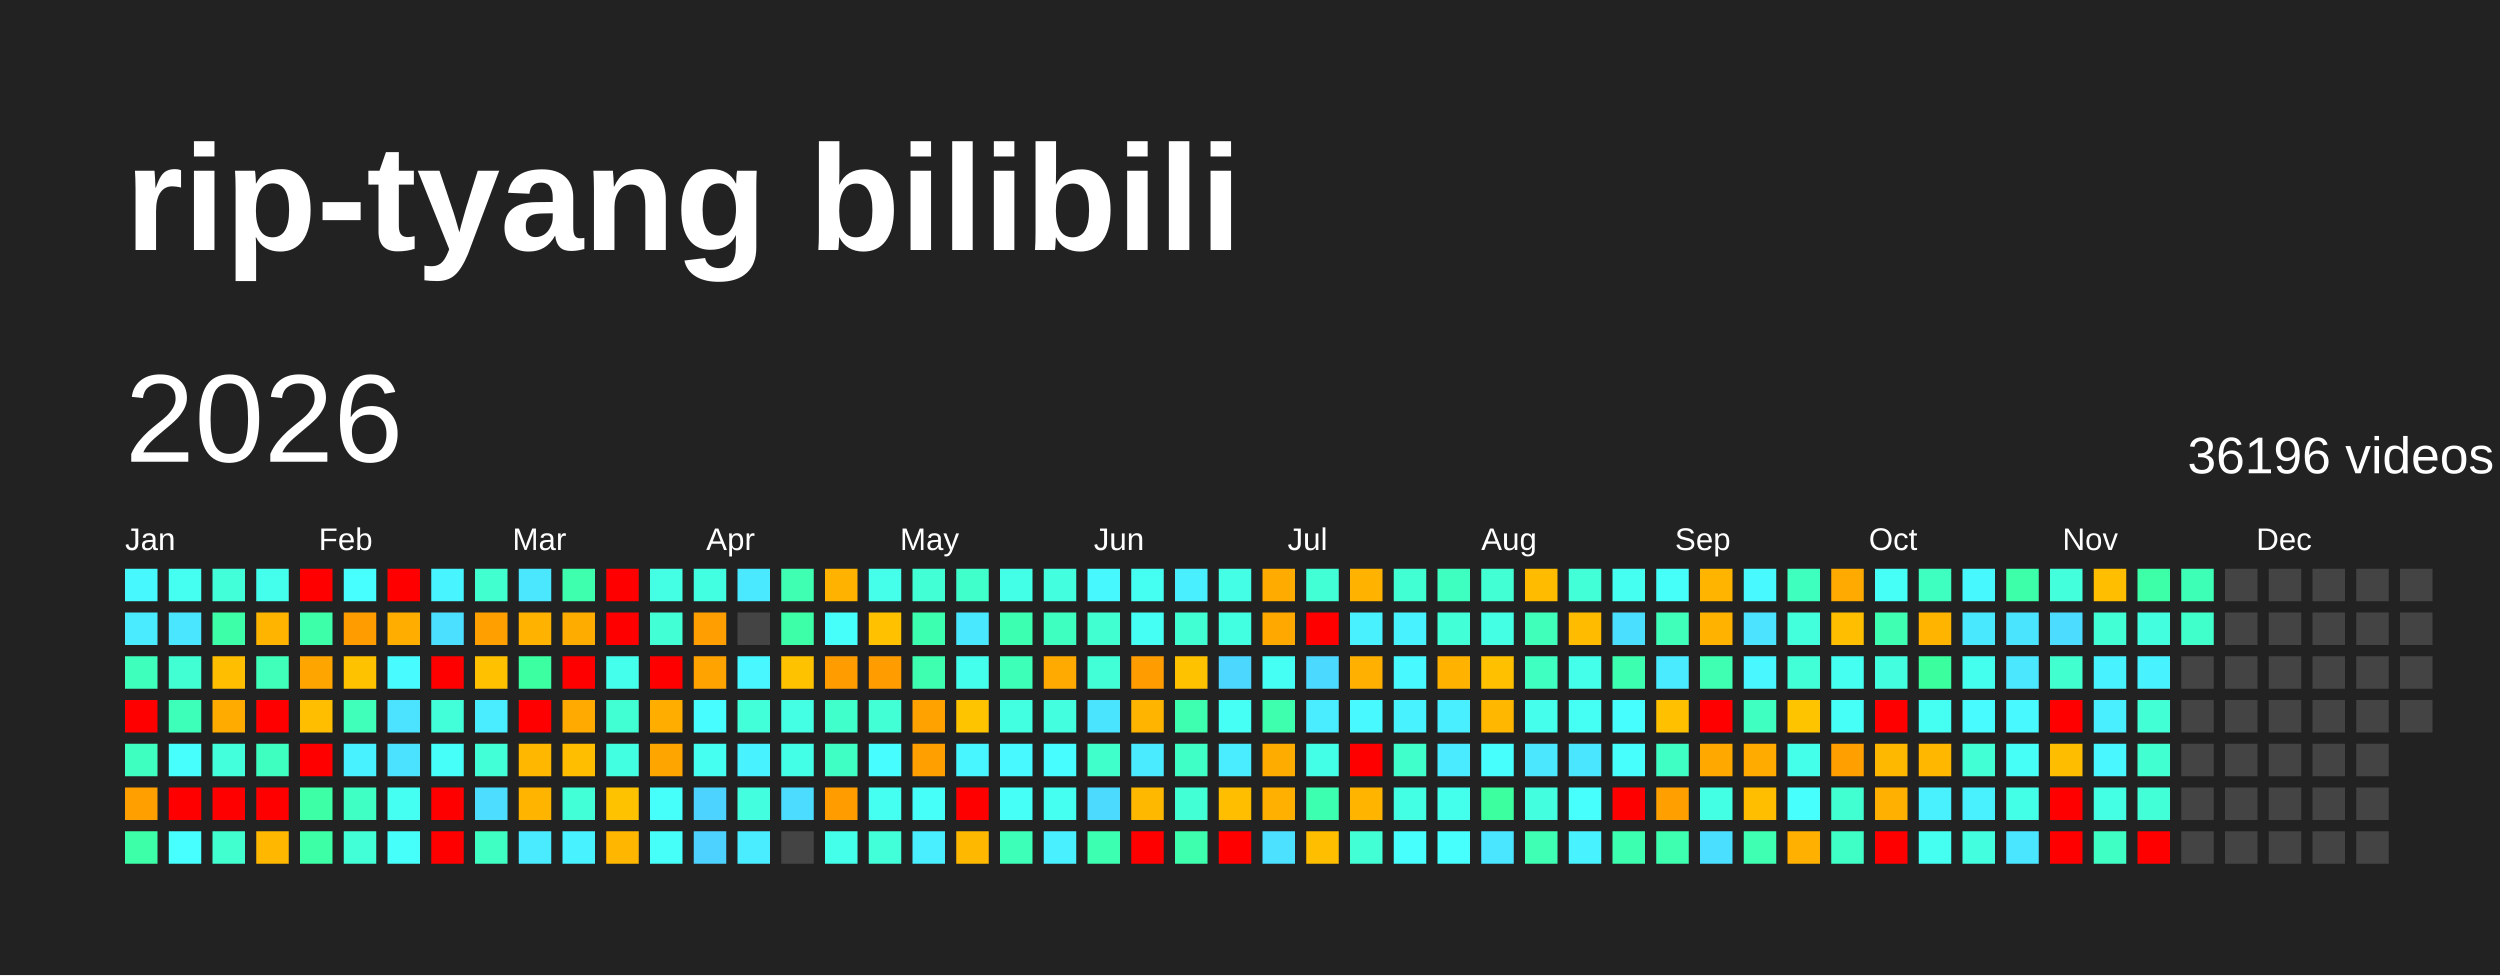
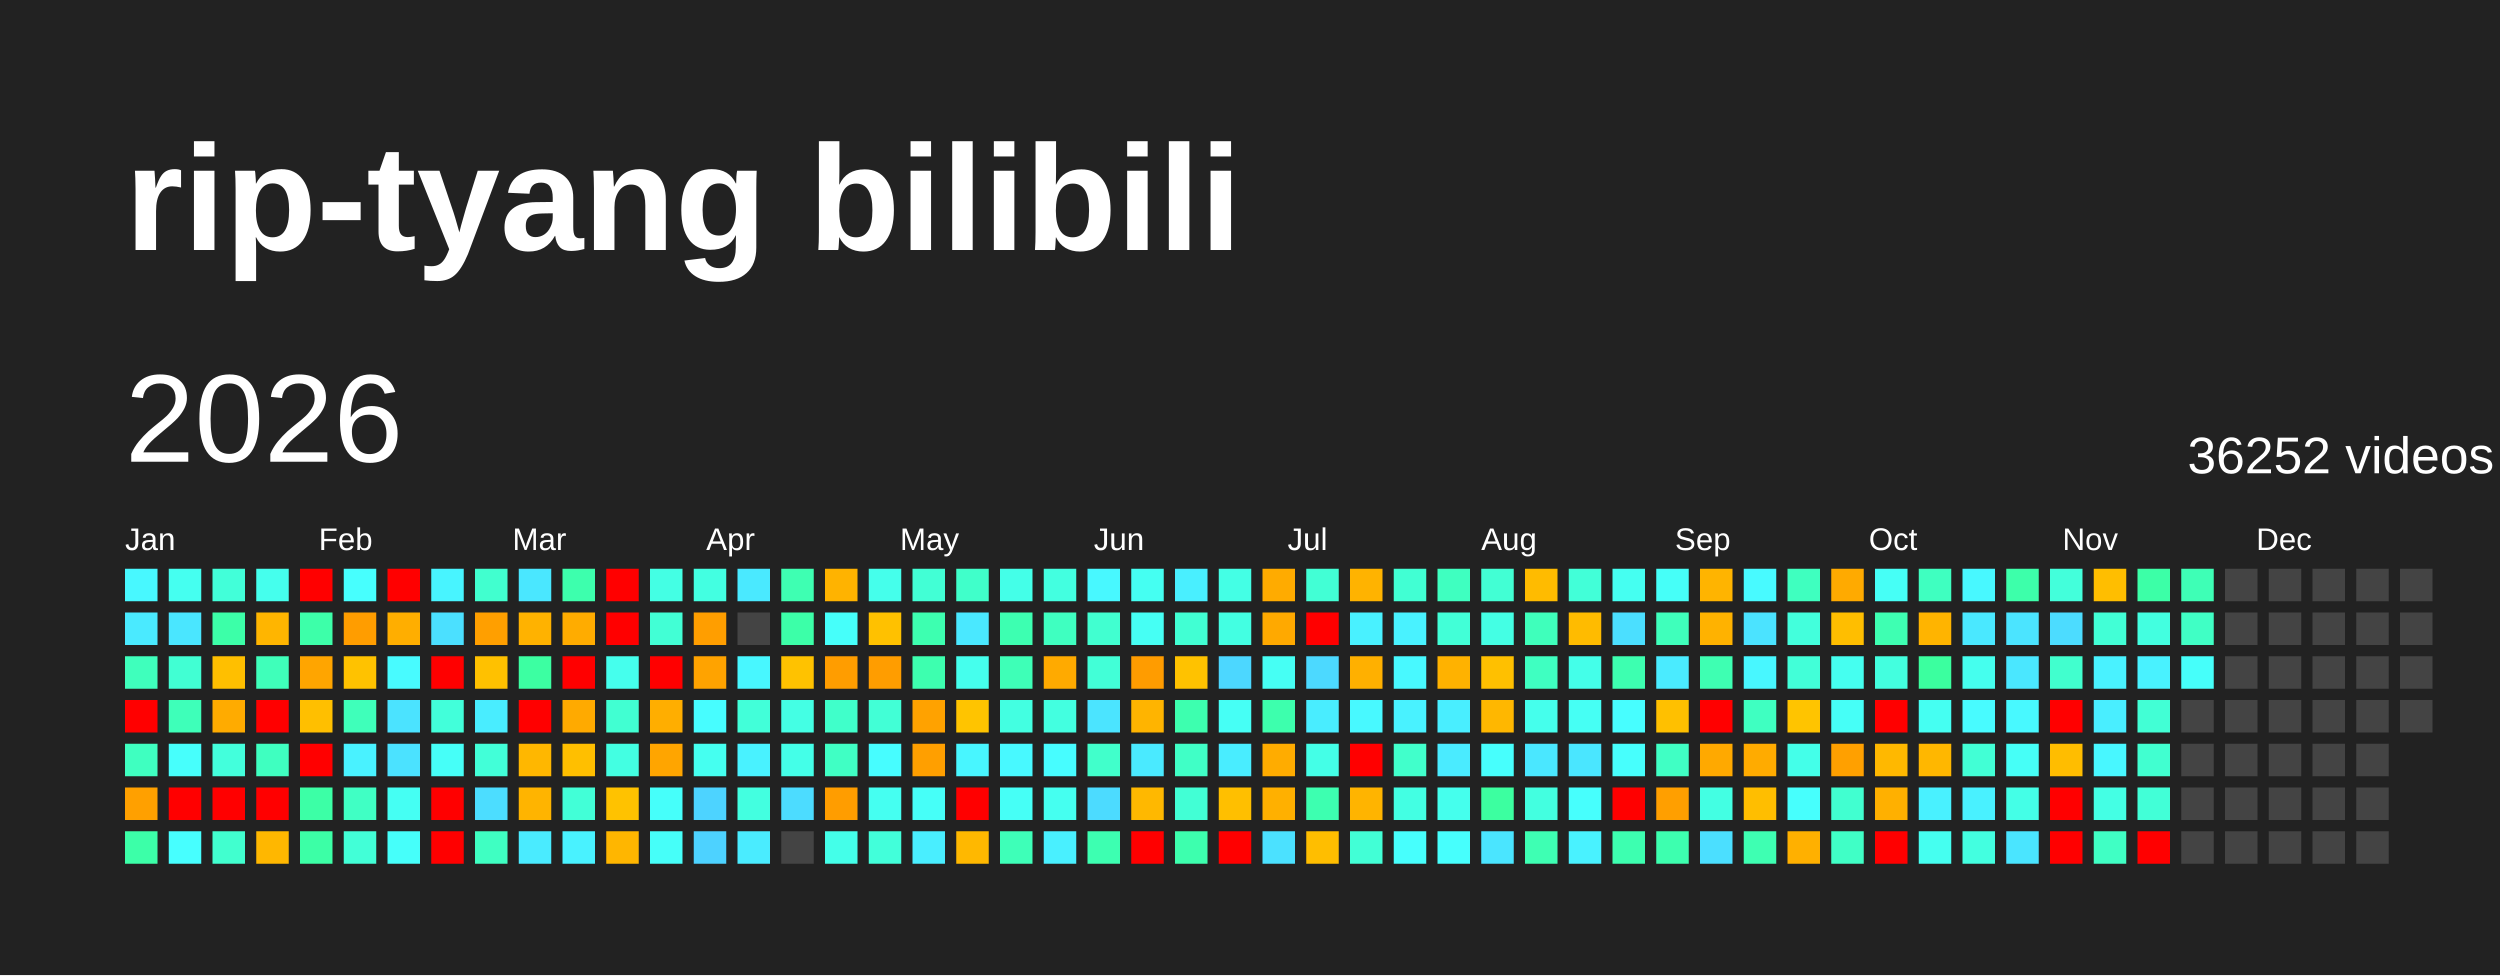
<svg xmlns="http://www.w3.org/2000/svg" baseProfile="full" height="78mm" version="1.1" viewBox="0,0,200,78" width="200mm">
  <defs />
  <rect fill="#222222" height="78" width="200" x="0" y="0" />
  <text fill="#FFFFFF" style="font-size:12px; font-family:Arial; font-weight:bold;" x="10" y="20">rip-tyang bilibili</text>
  <text dominant-baseline="hanging" fill="#FFFFFF" style="font-size:10.0px; font-family:Arial;" x="10" y="30">2026</text>
-   <text dominant-baseline="hanging" fill="#FFFFFF" style="font-size:4.125px; font-family:Arial;" x="175" y="35">36196 videos</text>
+   <text dominant-baseline="hanging" fill="#FFFFFF" style="font-size:4.125px; font-family:Arial;" x="175" y="35">36252 videos</text>
  <text fill="#FFFFFF" style="font-size:2.5px; font-family:Arial" x="10.0" y="44">Jan</text>
  <text fill="#FFFFFF" style="font-size:2.5px; font-family:Arial" x="25.5" y="44">Feb</text>
  <text fill="#FFFFFF" style="font-size:2.5px; font-family:Arial" x="41.0" y="44">Mar</text>
  <text fill="#FFFFFF" style="font-size:2.5px; font-family:Arial" x="56.5" y="44">Apr</text>
  <text fill="#FFFFFF" style="font-size:2.5px; font-family:Arial" x="72.0" y="44">May</text>
  <text fill="#FFFFFF" style="font-size:2.5px; font-family:Arial" x="87.5" y="44">Jun</text>
  <text fill="#FFFFFF" style="font-size:2.5px; font-family:Arial" x="103.0" y="44">Jul</text>
  <text fill="#FFFFFF" style="font-size:2.5px; font-family:Arial" x="118.5" y="44">Aug</text>
  <text fill="#FFFFFF" style="font-size:2.5px; font-family:Arial" x="134.0" y="44">Sep</text>
  <text fill="#FFFFFF" style="font-size:2.5px; font-family:Arial" x="149.5" y="44">Oct</text>
  <text fill="#FFFFFF" style="font-size:2.5px; font-family:Arial" x="165.0" y="44">Nov</text>
  <text fill="#FFFFFF" style="font-size:2.5px; font-family:Arial" x="180.5" y="44">Dec</text>
  <rect fill="#48f8ff" height="2.6" width="2.6" x="10.0" y="45.5" />
  <rect fill="#4aeaff" height="2.6" width="2.6" x="10.0" y="49.0" />
  <rect fill="#3fffbc" height="2.6" width="2.6" x="10.0" y="52.5" />
  <rect fill="red" height="2.6" width="2.6" x="10.0" y="56.0" />
  <rect fill="#3fffc0" height="2.6" width="2.6" x="10.0" y="59.5" />
  <rect fill="#ffa000" height="2.6" width="2.6" x="10.0" y="63.0" />
  <rect fill="#3cffa8" height="2.6" width="2.6" x="10.0" y="66.5" />
  <rect fill="#45fff0" height="2.6" width="2.6" x="13.5" y="45.5" />
  <rect fill="#4ae6ff" height="2.6" width="2.6" x="13.5" y="49.0" />
  <rect fill="#41ffd3" height="2.6" width="2.6" x="13.5" y="52.5" />
  <rect fill="#3effb9" height="2.6" width="2.6" x="13.5" y="56.0" />
  <rect fill="#47fffc" height="2.6" width="2.6" x="13.5" y="59.5" />
  <rect fill="red" height="2.6" width="2.6" x="13.5" y="63.0" />
  <rect fill="#47ffff" height="2.6" width="2.6" x="13.5" y="66.5" />
  <rect fill="#42ffd9" height="2.6" width="2.6" x="17.0" y="45.5" />
  <rect fill="#3cffa8" height="2.6" width="2.6" x="17.0" y="49.0" />
  <rect fill="#ffbf00" height="2.6" width="2.6" x="17.0" y="52.5" />
  <rect fill="#ffab00" height="2.6" width="2.6" x="17.0" y="56.0" />
  <rect fill="#43ffdc" height="2.6" width="2.6" x="17.0" y="59.5" />
  <rect fill="red" height="2.6" width="2.6" x="17.0" y="63.0" />
  <rect fill="#41ffcf" height="2.6" width="2.6" x="17.0" y="66.5" />
  <rect fill="#45ffed" height="2.6" width="2.6" x="20.5" y="45.5" />
  <rect fill="#ffb500" height="2.6" width="2.6" x="20.5" y="49.0" />
  <rect fill="#3fffba" height="2.6" width="2.6" x="20.5" y="52.5" />
  <rect fill="red" height="2.6" width="2.6" x="20.5" y="56.0" />
  <rect fill="#3fffc0" height="2.6" width="2.6" x="20.5" y="59.5" />
  <rect fill="red" height="2.6" width="2.6" x="20.5" y="63.0" />
  <rect fill="#ffb700" height="2.6" width="2.6" x="20.5" y="66.5" />
  <rect fill="red" height="2.6" width="2.6" x="24.0" y="45.5" />
  <rect fill="#3dffa9" height="2.6" width="2.6" x="24.0" y="49.0" />
  <rect fill="#ffa500" height="2.6" width="2.6" x="24.0" y="52.5" />
  <rect fill="#ffbf00" height="2.6" width="2.6" x="24.0" y="56.0" />
  <rect fill="red" height="2.6" width="2.6" x="24.0" y="59.5" />
  <rect fill="#3cffa6" height="2.6" width="2.6" x="24.0" y="63.0" />
  <rect fill="#3cffa6" height="2.6" width="2.6" x="24.0" y="66.5" />
  <rect fill="#47fffe" height="2.6" width="2.6" x="27.5" y="45.5" />
  <rect fill="#ff9d00" height="2.6" width="2.6" x="27.5" y="49.0" />
  <rect fill="#ffc200" height="2.6" width="2.6" x="27.5" y="52.5" />
  <rect fill="#3fffba" height="2.6" width="2.6" x="27.5" y="56.0" />
  <rect fill="#49f2ff" height="2.6" width="2.6" x="27.5" y="59.5" />
  <rect fill="#40ffc4" height="2.6" width="2.6" x="27.5" y="63.0" />
  <rect fill="#42ffd7" height="2.6" width="2.6" x="27.5" y="66.5" />
  <rect fill="red" height="2.6" width="2.6" x="31.0" y="45.5" />
  <rect fill="#ffae00" height="2.6" width="2.6" x="31.0" y="49.0" />
  <rect fill="#48fbff" height="2.6" width="2.6" x="31.0" y="52.5" />
  <rect fill="#4be3ff" height="2.6" width="2.6" x="31.0" y="56.0" />
  <rect fill="#4be2ff" height="2.6" width="2.6" x="31.0" y="59.5" />
  <rect fill="#45fff3" height="2.6" width="2.6" x="31.0" y="63.0" />
  <rect fill="#46fffa" height="2.6" width="2.6" x="31.0" y="66.5" />
  <rect fill="#48f4ff" height="2.6" width="2.6" x="34.5" y="45.5" />
  <rect fill="#4be0ff" height="2.6" width="2.6" x="34.5" y="49.0" />
  <rect fill="red" height="2.6" width="2.6" x="34.5" y="52.5" />
  <rect fill="#42ffda" height="2.6" width="2.6" x="34.5" y="56.0" />
  <rect fill="#46fff8" height="2.6" width="2.6" x="34.5" y="59.5" />
  <rect fill="red" height="2.6" width="2.6" x="34.5" y="63.0" />
  <rect fill="red" height="2.6" width="2.6" x="34.5" y="66.5" />
  <rect fill="#41ffcf" height="2.6" width="2.6" x="38.0" y="45.5" />
  <rect fill="#ff9f00" height="2.6" width="2.6" x="38.0" y="49.0" />
  <rect fill="#ffc100" height="2.6" width="2.6" x="38.0" y="52.5" />
  <rect fill="#49edff" height="2.6" width="2.6" x="38.0" y="56.0" />
  <rect fill="#42ffd8" height="2.6" width="2.6" x="38.0" y="59.5" />
  <rect fill="#4cddff" height="2.6" width="2.6" x="38.0" y="63.0" />
  <rect fill="#3fffc2" height="2.6" width="2.6" x="38.0" y="66.5" />
  <rect fill="#4ae7ff" height="2.6" width="2.6" x="41.5" y="45.5" />
  <rect fill="#ffb200" height="2.6" width="2.6" x="41.5" y="49.0" />
  <rect fill="#3cffa2" height="2.6" width="2.6" x="41.5" y="52.5" />
  <rect fill="red" height="2.6" width="2.6" x="41.5" y="56.0" />
  <rect fill="#ffb700" height="2.6" width="2.6" x="41.5" y="59.5" />
  <rect fill="#ffb400" height="2.6" width="2.6" x="41.5" y="63.0" />
  <rect fill="#4aebff" height="2.6" width="2.6" x="41.5" y="66.5" />
  <rect fill="#3dffad" height="2.6" width="2.6" x="45.0" y="45.5" />
  <rect fill="#ffac00" height="2.6" width="2.6" x="45.0" y="49.0" />
  <rect fill="red" height="2.6" width="2.6" x="45.0" y="52.5" />
  <rect fill="#ffaa00" height="2.6" width="2.6" x="45.0" y="56.0" />
  <rect fill="#ffbf00" height="2.6" width="2.6" x="45.0" y="59.5" />
  <rect fill="#42ffd7" height="2.6" width="2.6" x="45.0" y="63.0" />
  <rect fill="#49f2ff" height="2.6" width="2.6" x="45.0" y="66.5" />
  <rect fill="red" height="2.6" width="2.6" x="48.5" y="45.5" />
  <rect fill="red" height="2.6" width="2.6" x="48.5" y="49.0" />
  <rect fill="#45ffed" height="2.6" width="2.6" x="48.5" y="52.5" />
  <rect fill="#41ffd2" height="2.6" width="2.6" x="48.5" y="56.0" />
  <rect fill="#43ffe2" height="2.6" width="2.6" x="48.5" y="59.5" />
  <rect fill="#ffc200" height="2.6" width="2.6" x="48.5" y="63.0" />
  <rect fill="#ffb600" height="2.6" width="2.6" x="48.5" y="66.5" />
  <rect fill="#44ffe4" height="2.6" width="2.6" x="52.0" y="45.5" />
  <rect fill="#42ffd5" height="2.6" width="2.6" x="52.0" y="49.0" />
  <rect fill="red" height="2.6" width="2.6" x="52.0" y="52.5" />
  <rect fill="#ffae00" height="2.6" width="2.6" x="52.0" y="56.0" />
  <rect fill="#ffa500" height="2.6" width="2.6" x="52.0" y="59.5" />
  <rect fill="#46fffa" height="2.6" width="2.6" x="52.0" y="63.0" />
  <rect fill="#46fff9" height="2.6" width="2.6" x="52.0" y="66.5" />
  <rect fill="#43ffe1" height="2.6" width="2.6" x="55.5" y="45.5" />
  <rect fill="#ff9e00" height="2.6" width="2.6" x="55.5" y="49.0" />
  <rect fill="#ffa300" height="2.6" width="2.6" x="55.5" y="52.5" />
  <rect fill="#47fdff" height="2.6" width="2.6" x="55.5" y="56.0" />
  <rect fill="#45fff0" height="2.6" width="2.6" x="55.5" y="59.5" />
  <rect fill="#4dd3ff" height="2.6" width="2.6" x="55.5" y="63.0" />
  <rect fill="#4dd2ff" height="2.6" width="2.6" x="55.5" y="66.5" />
  <rect fill="#4ae9ff" height="2.6" width="2.6" x="59.0" y="45.5" />
  <rect fill="#444444" height="2.6" width="2.6" x="59.0" y="49.0" />
  <rect fill="#48f7ff" height="2.6" width="2.6" x="59.0" y="52.5" />
  <rect fill="#42ffd9" height="2.6" width="2.6" x="59.0" y="56.0" />
  <rect fill="#49f2ff" height="2.6" width="2.6" x="59.0" y="59.5" />
  <rect fill="#43ffe0" height="2.6" width="2.6" x="59.0" y="63.0" />
  <rect fill="#4aecff" height="2.6" width="2.6" x="59.0" y="66.5" />
  <rect fill="#3effb2" height="2.6" width="2.6" x="62.5" y="45.5" />
  <rect fill="#3cffa8" height="2.6" width="2.6" x="62.5" y="49.0" />
  <rect fill="#ffc200" height="2.6" width="2.6" x="62.5" y="52.5" />
  <rect fill="#44ffe4" height="2.6" width="2.6" x="62.5" y="56.0" />
  <rect fill="#44ffe8" height="2.6" width="2.6" x="62.5" y="59.5" />
  <rect fill="#4cdcff" height="2.6" width="2.6" x="62.5" y="63.0" />
  <rect fill="#444444" height="2.6" width="2.6" x="62.5" y="66.5" />
  <rect fill="#ffb300" height="2.6" width="2.6" x="66.0" y="45.5" />
  <rect fill="#46fffa" height="2.6" width="2.6" x="66.0" y="49.0" />
  <rect fill="#ff9d00" height="2.6" width="2.6" x="66.0" y="52.5" />
  <rect fill="#40ffca" height="2.6" width="2.6" x="66.0" y="56.0" />
  <rect fill="#40ffc4" height="2.6" width="2.6" x="66.0" y="59.5" />
  <rect fill="#ff9d00" height="2.6" width="2.6" x="66.0" y="63.0" />
  <rect fill="#44ffe9" height="2.6" width="2.6" x="66.0" y="66.5" />
  <rect fill="#45ffeb" height="2.6" width="2.6" x="69.5" y="45.5" />
  <rect fill="#ffc100" height="2.6" width="2.6" x="69.5" y="49.0" />
  <rect fill="#ff9d00" height="2.6" width="2.6" x="69.5" y="52.5" />
  <rect fill="#42ffd6" height="2.6" width="2.6" x="69.5" y="56.0" />
  <rect fill="#47fdff" height="2.6" width="2.6" x="69.5" y="59.5" />
  <rect fill="#45fff1" height="2.6" width="2.6" x="69.5" y="63.0" />
  <rect fill="#42ffda" height="2.6" width="2.6" x="69.5" y="66.5" />
  <rect fill="#42ffd5" height="2.6" width="2.6" x="73.0" y="45.5" />
  <rect fill="#3dffb0" height="2.6" width="2.6" x="73.0" y="49.0" />
  <rect fill="#3dffaf" height="2.6" width="2.6" x="73.0" y="52.5" />
  <rect fill="#ffa200" height="2.6" width="2.6" x="73.0" y="56.0" />
  <rect fill="#ff9f00" height="2.6" width="2.6" x="73.0" y="59.5" />
  <rect fill="#46fff8" height="2.6" width="2.6" x="73.0" y="63.0" />
  <rect fill="#49eeff" height="2.6" width="2.6" x="73.0" y="66.5" />
  <rect fill="#40ffca" height="2.6" width="2.6" x="76.5" y="45.5" />
  <rect fill="#4ae8ff" height="2.6" width="2.6" x="76.5" y="49.0" />
  <rect fill="#45ffed" height="2.6" width="2.6" x="76.5" y="52.5" />
  <rect fill="#ffc400" height="2.6" width="2.6" x="76.5" y="56.0" />
  <rect fill="#48f6ff" height="2.6" width="2.6" x="76.5" y="59.5" />
  <rect fill="red" height="2.6" width="2.6" x="76.5" y="63.0" />
  <rect fill="#ffb800" height="2.6" width="2.6" x="76.5" y="66.5" />
  <rect fill="#44ffe8" height="2.6" width="2.6" x="80.0" y="45.5" />
  <rect fill="#3dffb1" height="2.6" width="2.6" x="80.0" y="49.0" />
  <rect fill="#3effb7" height="2.6" width="2.6" x="80.0" y="52.5" />
  <rect fill="#43ffe1" height="2.6" width="2.6" x="80.0" y="56.0" />
  <rect fill="#48f9ff" height="2.6" width="2.6" x="80.0" y="59.5" />
  <rect fill="#46fff6" height="2.6" width="2.6" x="80.0" y="63.0" />
  <rect fill="#3effb8" height="2.6" width="2.6" x="80.0" y="66.5" />
  <rect fill="#43ffe0" height="2.6" width="2.6" x="83.5" y="45.5" />
  <rect fill="#3fffc0" height="2.6" width="2.6" x="83.5" y="49.0" />
  <rect fill="#ffaa00" height="2.6" width="2.6" x="83.5" y="52.5" />
  <rect fill="#43ffe0" height="2.6" width="2.6" x="83.5" y="56.0" />
  <rect fill="#47fdff" height="2.6" width="2.6" x="83.5" y="59.5" />
  <rect fill="#45fff0" height="2.6" width="2.6" x="83.5" y="63.0" />
  <rect fill="#49f0ff" height="2.6" width="2.6" x="83.5" y="66.5" />
  <rect fill="#48f8ff" height="2.6" width="2.6" x="87.0" y="45.5" />
  <rect fill="#41ffd0" height="2.6" width="2.6" x="87.0" y="49.0" />
  <rect fill="#42ffd7" height="2.6" width="2.6" x="87.0" y="52.5" />
  <rect fill="#4be4ff" height="2.6" width="2.6" x="87.0" y="56.0" />
  <rect fill="#41ffcb" height="2.6" width="2.6" x="87.0" y="59.5" />
  <rect fill="#4cdbff" height="2.6" width="2.6" x="87.0" y="63.0" />
  <rect fill="#3dffb1" height="2.6" width="2.6" x="87.0" y="66.5" />
  <rect fill="#45fff2" height="2.6" width="2.6" x="90.5" y="45.5" />
  <rect fill="#46fff4" height="2.6" width="2.6" x="90.5" y="49.0" />
  <rect fill="#ff9c00" height="2.6" width="2.6" x="90.5" y="52.5" />
  <rect fill="#ffb400" height="2.6" width="2.6" x="90.5" y="56.0" />
  <rect fill="#4aeaff" height="2.6" width="2.6" x="90.5" y="59.5" />
  <rect fill="#ffb800" height="2.6" width="2.6" x="90.5" y="63.0" />
  <rect fill="red" height="2.6" width="2.6" x="90.5" y="66.5" />
  <rect fill="#49efff" height="2.6" width="2.6" x="94.0" y="45.5" />
  <rect fill="#41ffd3" height="2.6" width="2.6" x="94.0" y="49.0" />
  <rect fill="#ffc200" height="2.6" width="2.6" x="94.0" y="52.5" />
  <rect fill="#3dffaf" height="2.6" width="2.6" x="94.0" y="56.0" />
  <rect fill="#40ffc6" height="2.6" width="2.6" x="94.0" y="59.5" />
  <rect fill="#42ffd5" height="2.6" width="2.6" x="94.0" y="63.0" />
  <rect fill="#3dffae" height="2.6" width="2.6" x="94.0" y="66.5" />
  <rect fill="#44ffe5" height="2.6" width="2.6" x="97.5" y="45.5" />
  <rect fill="#43ffe2" height="2.6" width="2.6" x="97.5" y="49.0" />
  <rect fill="#4cd7ff" height="2.6" width="2.6" x="97.5" y="52.5" />
  <rect fill="#46fff5" height="2.6" width="2.6" x="97.5" y="56.0" />
  <rect fill="#49edff" height="2.6" width="2.6" x="97.5" y="59.5" />
  <rect fill="#ffbf00" height="2.6" width="2.6" x="97.5" y="63.0" />
  <rect fill="red" height="2.6" width="2.6" x="97.5" y="66.5" />
  <rect fill="#ffab00" height="2.6" width="2.6" x="101.0" y="45.5" />
  <rect fill="#ffa900" height="2.6" width="2.6" x="101.0" y="49.0" />
  <rect fill="#46fff4" height="2.6" width="2.6" x="101.0" y="52.5" />
  <rect fill="#3dffad" height="2.6" width="2.6" x="101.0" y="56.0" />
  <rect fill="#ffac00" height="2.6" width="2.6" x="101.0" y="59.5" />
  <rect fill="#ffb000" height="2.6" width="2.6" x="101.0" y="63.0" />
  <rect fill="#4be1ff" height="2.6" width="2.6" x="101.0" y="66.5" />
  <rect fill="#42ffd5" height="2.6" width="2.6" x="104.5" y="45.5" />
  <rect fill="red" height="2.6" width="2.6" x="104.5" y="49.0" />
  <rect fill="#4cd9ff" height="2.6" width="2.6" x="104.5" y="52.5" />
  <rect fill="#49edff" height="2.6" width="2.6" x="104.5" y="56.0" />
  <rect fill="#44ffe7" height="2.6" width="2.6" x="104.5" y="59.5" />
  <rect fill="#3dffb0" height="2.6" width="2.6" x="104.5" y="63.0" />
  <rect fill="#ffbe00" height="2.6" width="2.6" x="104.5" y="66.5" />
  <rect fill="#ffb300" height="2.6" width="2.6" x="108.0" y="45.5" />
  <rect fill="#49f1ff" height="2.6" width="2.6" x="108.0" y="49.0" />
  <rect fill="#ffb000" height="2.6" width="2.6" x="108.0" y="52.5" />
  <rect fill="#48f9ff" height="2.6" width="2.6" x="108.0" y="56.0" />
  <rect fill="red" height="2.6" width="2.6" x="108.0" y="59.5" />
  <rect fill="#ffb400" height="2.6" width="2.6" x="108.0" y="63.0" />
  <rect fill="#42ffd6" height="2.6" width="2.6" x="108.0" y="66.5" />
  <rect fill="#41ffd3" height="2.6" width="2.6" x="111.5" y="45.5" />
  <rect fill="#49f2ff" height="2.6" width="2.6" x="111.5" y="49.0" />
  <rect fill="#48f9ff" height="2.6" width="2.6" x="111.5" y="52.5" />
  <rect fill="#49f2ff" height="2.6" width="2.6" x="111.5" y="56.0" />
  <rect fill="#41ffcb" height="2.6" width="2.6" x="111.5" y="59.5" />
  <rect fill="#43ffe3" height="2.6" width="2.6" x="111.5" y="63.0" />
  <rect fill="#47fffd" height="2.6" width="2.6" x="111.5" y="66.5" />
  <rect fill="#3fffc0" height="2.6" width="2.6" x="115.0" y="45.5" />
  <rect fill="#42ffd7" height="2.6" width="2.6" x="115.0" y="49.0" />
  <rect fill="#ffb200" height="2.6" width="2.6" x="115.0" y="52.5" />
  <rect fill="#49eeff" height="2.6" width="2.6" x="115.0" y="56.0" />
  <rect fill="#4aebff" height="2.6" width="2.6" x="115.0" y="59.5" />
  <rect fill="#45ffed" height="2.6" width="2.6" x="115.0" y="63.0" />
  <rect fill="#47fffd" height="2.6" width="2.6" x="115.0" y="66.5" />
  <rect fill="#42ffd4" height="2.6" width="2.6" x="118.5" y="45.5" />
  <rect fill="#44ffe4" height="2.6" width="2.6" x="118.5" y="49.0" />
  <rect fill="#ffc000" height="2.6" width="2.6" x="118.5" y="52.5" />
  <rect fill="#ffb700" height="2.6" width="2.6" x="118.5" y="56.0" />
  <rect fill="#47fffd" height="2.6" width="2.6" x="118.5" y="59.5" />
  <rect fill="#3cffa0" height="2.6" width="2.6" x="118.5" y="63.0" />
  <rect fill="#4ae5ff" height="2.6" width="2.6" x="118.5" y="66.5" />
  <rect fill="#ffbb00" height="2.6" width="2.6" x="122.0" y="45.5" />
  <rect fill="#3fffbb" height="2.6" width="2.6" x="122.0" y="49.0" />
  <rect fill="#3fffc1" height="2.6" width="2.6" x="122.0" y="52.5" />
  <rect fill="#45ffec" height="2.6" width="2.6" x="122.0" y="56.0" />
  <rect fill="#4ae7ff" height="2.6" width="2.6" x="122.0" y="59.5" />
  <rect fill="#43ffe0" height="2.6" width="2.6" x="122.0" y="63.0" />
  <rect fill="#3effb3" height="2.6" width="2.6" x="122.0" y="66.5" />
  <rect fill="#42ffd8" height="2.6" width="2.6" x="125.5" y="45.5" />
  <rect fill="#ffbb00" height="2.6" width="2.6" x="125.5" y="49.0" />
  <rect fill="#44ffe9" height="2.6" width="2.6" x="125.5" y="52.5" />
  <rect fill="#46fff4" height="2.6" width="2.6" x="125.5" y="56.0" />
  <rect fill="#4ae6ff" height="2.6" width="2.6" x="125.5" y="59.5" />
  <rect fill="#47fffd" height="2.6" width="2.6" x="125.5" y="63.0" />
  <rect fill="#49f2ff" height="2.6" width="2.6" x="125.5" y="66.5" />
  <rect fill="#45fff1" height="2.6" width="2.6" x="129.0" y="45.5" />
  <rect fill="#4bdfff" height="2.6" width="2.6" x="129.0" y="49.0" />
  <rect fill="#3dffb0" height="2.6" width="2.6" x="129.0" y="52.5" />
  <rect fill="#47feff" height="2.6" width="2.6" x="129.0" y="56.0" />
  <rect fill="#47fffd" height="2.6" width="2.6" x="129.0" y="59.5" />
  <rect fill="red" height="2.6" width="2.6" x="129.0" y="63.0" />
  <rect fill="#3dffb0" height="2.6" width="2.6" x="129.0" y="66.5" />
  <rect fill="#46fff8" height="2.6" width="2.6" x="132.5" y="45.5" />
  <rect fill="#3fffbb" height="2.6" width="2.6" x="132.5" y="49.0" />
  <rect fill="#4aebff" height="2.6" width="2.6" x="132.5" y="52.5" />
  <rect fill="#ffc000" height="2.6" width="2.6" x="132.5" y="56.0" />
  <rect fill="#40ffc4" height="2.6" width="2.6" x="132.5" y="59.5" />
  <rect fill="#ff9f00" height="2.6" width="2.6" x="132.5" y="63.0" />
  <rect fill="#3dffaf" height="2.6" width="2.6" x="132.5" y="66.5" />
  <rect fill="#ffb400" height="2.6" width="2.6" x="136.0" y="45.5" />
  <rect fill="#ffb200" height="2.6" width="2.6" x="136.0" y="49.0" />
  <rect fill="#3effb2" height="2.6" width="2.6" x="136.0" y="52.5" />
  <rect fill="red" height="2.6" width="2.6" x="136.0" y="56.0" />
  <rect fill="#ffa900" height="2.6" width="2.6" x="136.0" y="59.5" />
  <rect fill="#43ffe3" height="2.6" width="2.6" x="136.0" y="63.0" />
  <rect fill="#4bdfff" height="2.6" width="2.6" x="136.0" y="66.5" />
  <rect fill="#48faff" height="2.6" width="2.6" x="139.5" y="45.5" />
  <rect fill="#4be3ff" height="2.6" width="2.6" x="139.5" y="49.0" />
  <rect fill="#48f7ff" height="2.6" width="2.6" x="139.5" y="52.5" />
  <rect fill="#3fffc1" height="2.6" width="2.6" x="139.5" y="56.0" />
  <rect fill="#ffab00" height="2.6" width="2.6" x="139.5" y="59.5" />
  <rect fill="#ffbe00" height="2.6" width="2.6" x="139.5" y="63.0" />
  <rect fill="#3effb2" height="2.6" width="2.6" x="139.5" y="66.5" />
  <rect fill="#3fffbf" height="2.6" width="2.6" x="143.0" y="45.5" />
  <rect fill="#43ffdc" height="2.6" width="2.6" x="143.0" y="49.0" />
  <rect fill="#42ffd8" height="2.6" width="2.6" x="143.0" y="52.5" />
  <rect fill="#ffc400" height="2.6" width="2.6" x="143.0" y="56.0" />
  <rect fill="#44ffe9" height="2.6" width="2.6" x="143.0" y="59.5" />
  <rect fill="#47fffd" height="2.6" width="2.6" x="143.0" y="63.0" />
  <rect fill="#ffb000" height="2.6" width="2.6" x="143.0" y="66.5" />
  <rect fill="#ffaa00" height="2.6" width="2.6" x="146.5" y="45.5" />
  <rect fill="#ffbe00" height="2.6" width="2.6" x="146.5" y="49.0" />
  <rect fill="#45fff0" height="2.6" width="2.6" x="146.5" y="52.5" />
  <rect fill="#46fff7" height="2.6" width="2.6" x="146.5" y="56.0" />
  <rect fill="#ffa000" height="2.6" width="2.6" x="146.5" y="59.5" />
  <rect fill="#41ffd0" height="2.6" width="2.6" x="146.5" y="63.0" />
  <rect fill="#40ffc6" height="2.6" width="2.6" x="146.5" y="66.5" />
  <rect fill="#46fff6" height="2.6" width="2.6" x="150.0" y="45.5" />
  <rect fill="#3effb2" height="2.6" width="2.6" x="150.0" y="49.0" />
  <rect fill="#43ffdf" height="2.6" width="2.6" x="150.0" y="52.5" />
  <rect fill="red" height="2.6" width="2.6" x="150.0" y="56.0" />
  <rect fill="#ffb800" height="2.6" width="2.6" x="150.0" y="59.5" />
  <rect fill="#ffb000" height="2.6" width="2.6" x="150.0" y="63.0" />
  <rect fill="red" height="2.6" width="2.6" x="150.0" y="66.5" />
  <rect fill="#3fffc0" height="2.6" width="2.6" x="153.5" y="45.5" />
  <rect fill="#ffb400" height="2.6" width="2.6" x="153.5" y="49.0" />
  <rect fill="#3bff9f" height="2.6" width="2.6" x="153.5" y="52.5" />
  <rect fill="#45fff2" height="2.6" width="2.6" x="153.5" y="56.0" />
  <rect fill="#ffb700" height="2.6" width="2.6" x="153.5" y="59.5" />
  <rect fill="#49f1ff" height="2.6" width="2.6" x="153.5" y="63.0" />
  <rect fill="#45fff0" height="2.6" width="2.6" x="153.5" y="66.5" />
  <rect fill="#48f8ff" height="2.6" width="2.6" x="157.0" y="45.5" />
  <rect fill="#4ae8ff" height="2.6" width="2.6" x="157.0" y="49.0" />
  <rect fill="#45ffee" height="2.6" width="2.6" x="157.0" y="52.5" />
  <rect fill="#48fbff" height="2.6" width="2.6" x="157.0" y="56.0" />
  <rect fill="#42ffd5" height="2.6" width="2.6" x="157.0" y="59.5" />
  <rect fill="#49f1ff" height="2.6" width="2.6" x="157.0" y="63.0" />
  <rect fill="#43ffe0" height="2.6" width="2.6" x="157.0" y="66.5" />
  <rect fill="#3dffaa" height="2.6" width="2.6" x="160.5" y="45.5" />
  <rect fill="#4be4ff" height="2.6" width="2.6" x="160.5" y="49.0" />
  <rect fill="#4ae7ff" height="2.6" width="2.6" x="160.5" y="52.5" />
  <rect fill="#48f9ff" height="2.6" width="2.6" x="160.5" y="56.0" />
  <rect fill="#46fff7" height="2.6" width="2.6" x="160.5" y="59.5" />
  <rect fill="#44ffe7" height="2.6" width="2.6" x="160.5" y="63.0" />
  <rect fill="#4ae5ff" height="2.6" width="2.6" x="160.5" y="66.5" />
  <rect fill="#43ffdb" height="2.6" width="2.6" x="164.0" y="45.5" />
  <rect fill="#4cdcff" height="2.6" width="2.6" x="164.0" y="49.0" />
  <rect fill="#41ffce" height="2.6" width="2.6" x="164.0" y="52.5" />
  <rect fill="red" height="2.6" width="2.6" x="164.0" y="56.0" />
  <rect fill="#ffbd00" height="2.6" width="2.6" x="164.0" y="59.5" />
  <rect fill="red" height="2.6" width="2.6" x="164.0" y="63.0" />
  <rect fill="red" height="2.6" width="2.6" x="164.0" y="66.5" />
  <rect fill="#ffbe00" height="2.6" width="2.6" x="167.5" y="45.5" />
  <rect fill="#42ffd6" height="2.6" width="2.6" x="167.5" y="49.0" />
  <rect fill="#49f2ff" height="2.6" width="2.6" x="167.5" y="52.5" />
  <rect fill="#49eeff" height="2.6" width="2.6" x="167.5" y="56.0" />
  <rect fill="#48f7ff" height="2.6" width="2.6" x="167.5" y="59.5" />
  <rect fill="#44ffe4" height="2.6" width="2.6" x="167.5" y="63.0" />
  <rect fill="#40ffc4" height="2.6" width="2.6" x="167.5" y="66.5" />
  <rect fill="#3cffa7" height="2.6" width="2.6" x="171.0" y="45.5" />
  <rect fill="#43ffe0" height="2.6" width="2.6" x="171.0" y="49.0" />
  <rect fill="#49f2ff" height="2.6" width="2.6" x="171.0" y="52.5" />
  <rect fill="#42ffd5" height="2.6" width="2.6" x="171.0" y="56.0" />
  <rect fill="#41ffd0" height="2.6" width="2.6" x="171.0" y="59.5" />
  <rect fill="#42ffd7" height="2.6" width="2.6" x="171.0" y="63.0" />
  <rect fill="red" height="2.6" width="2.6" x="171.0" y="66.5" />
  <rect fill="#3effb6" height="2.6" width="2.6" x="174.5" y="45.5" />
-   <rect fill="#41ffcb" height="2.6" width="2.6" x="174.5" y="49.0" />
-   <rect fill="#444444" height="2.6" width="2.6" x="174.5" y="52.5" />
+   <rect fill="#40ffc5" height="2.6" width="2.6" x="174.5" y="49.0" />
+   <rect fill="#46fffa" height="2.6" width="2.6" x="174.5" y="52.5" />
  <rect fill="#444444" height="2.6" width="2.6" x="174.5" y="56.0" />
  <rect fill="#444444" height="2.6" width="2.6" x="174.5" y="59.5" />
  <rect fill="#444444" height="2.6" width="2.6" x="174.5" y="63.0" />
  <rect fill="#444444" height="2.6" width="2.6" x="174.5" y="66.5" />
  <rect fill="#444444" height="2.6" width="2.6" x="178.0" y="45.5" />
  <rect fill="#444444" height="2.6" width="2.6" x="178.0" y="49.0" />
  <rect fill="#444444" height="2.6" width="2.6" x="178.0" y="52.5" />
  <rect fill="#444444" height="2.6" width="2.6" x="178.0" y="56.0" />
  <rect fill="#444444" height="2.6" width="2.6" x="178.0" y="59.5" />
  <rect fill="#444444" height="2.6" width="2.6" x="178.0" y="63.0" />
  <rect fill="#444444" height="2.6" width="2.6" x="178.0" y="66.5" />
  <rect fill="#444444" height="2.6" width="2.6" x="181.5" y="45.5" />
  <rect fill="#444444" height="2.6" width="2.6" x="181.5" y="49.0" />
  <rect fill="#444444" height="2.6" width="2.6" x="181.5" y="52.5" />
  <rect fill="#444444" height="2.6" width="2.6" x="181.5" y="56.0" />
  <rect fill="#444444" height="2.6" width="2.6" x="181.5" y="59.5" />
  <rect fill="#444444" height="2.6" width="2.6" x="181.5" y="63.0" />
  <rect fill="#444444" height="2.6" width="2.6" x="181.5" y="66.5" />
  <rect fill="#444444" height="2.6" width="2.6" x="185.0" y="45.5" />
  <rect fill="#444444" height="2.6" width="2.6" x="185.0" y="49.0" />
  <rect fill="#444444" height="2.6" width="2.6" x="185.0" y="52.5" />
  <rect fill="#444444" height="2.6" width="2.6" x="185.0" y="56.0" />
  <rect fill="#444444" height="2.6" width="2.6" x="185.0" y="59.5" />
  <rect fill="#444444" height="2.6" width="2.6" x="185.0" y="63.0" />
  <rect fill="#444444" height="2.6" width="2.6" x="185.0" y="66.5" />
  <rect fill="#444444" height="2.6" width="2.6" x="188.5" y="45.5" />
  <rect fill="#444444" height="2.6" width="2.6" x="188.5" y="49.0" />
  <rect fill="#444444" height="2.6" width="2.6" x="188.5" y="52.5" />
  <rect fill="#444444" height="2.6" width="2.6" x="188.5" y="56.0" />
  <rect fill="#444444" height="2.6" width="2.6" x="188.5" y="59.5" />
  <rect fill="#444444" height="2.6" width="2.6" x="188.5" y="63.0" />
  <rect fill="#444444" height="2.6" width="2.6" x="188.5" y="66.5" />
  <rect fill="#444444" height="2.6" width="2.6" x="192.0" y="45.5" />
  <rect fill="#444444" height="2.6" width="2.6" x="192.0" y="49.0" />
  <rect fill="#444444" height="2.6" width="2.6" x="192.0" y="52.5" />
  <rect fill="#444444" height="2.6" width="2.6" x="192.0" y="56.0" />
</svg>
